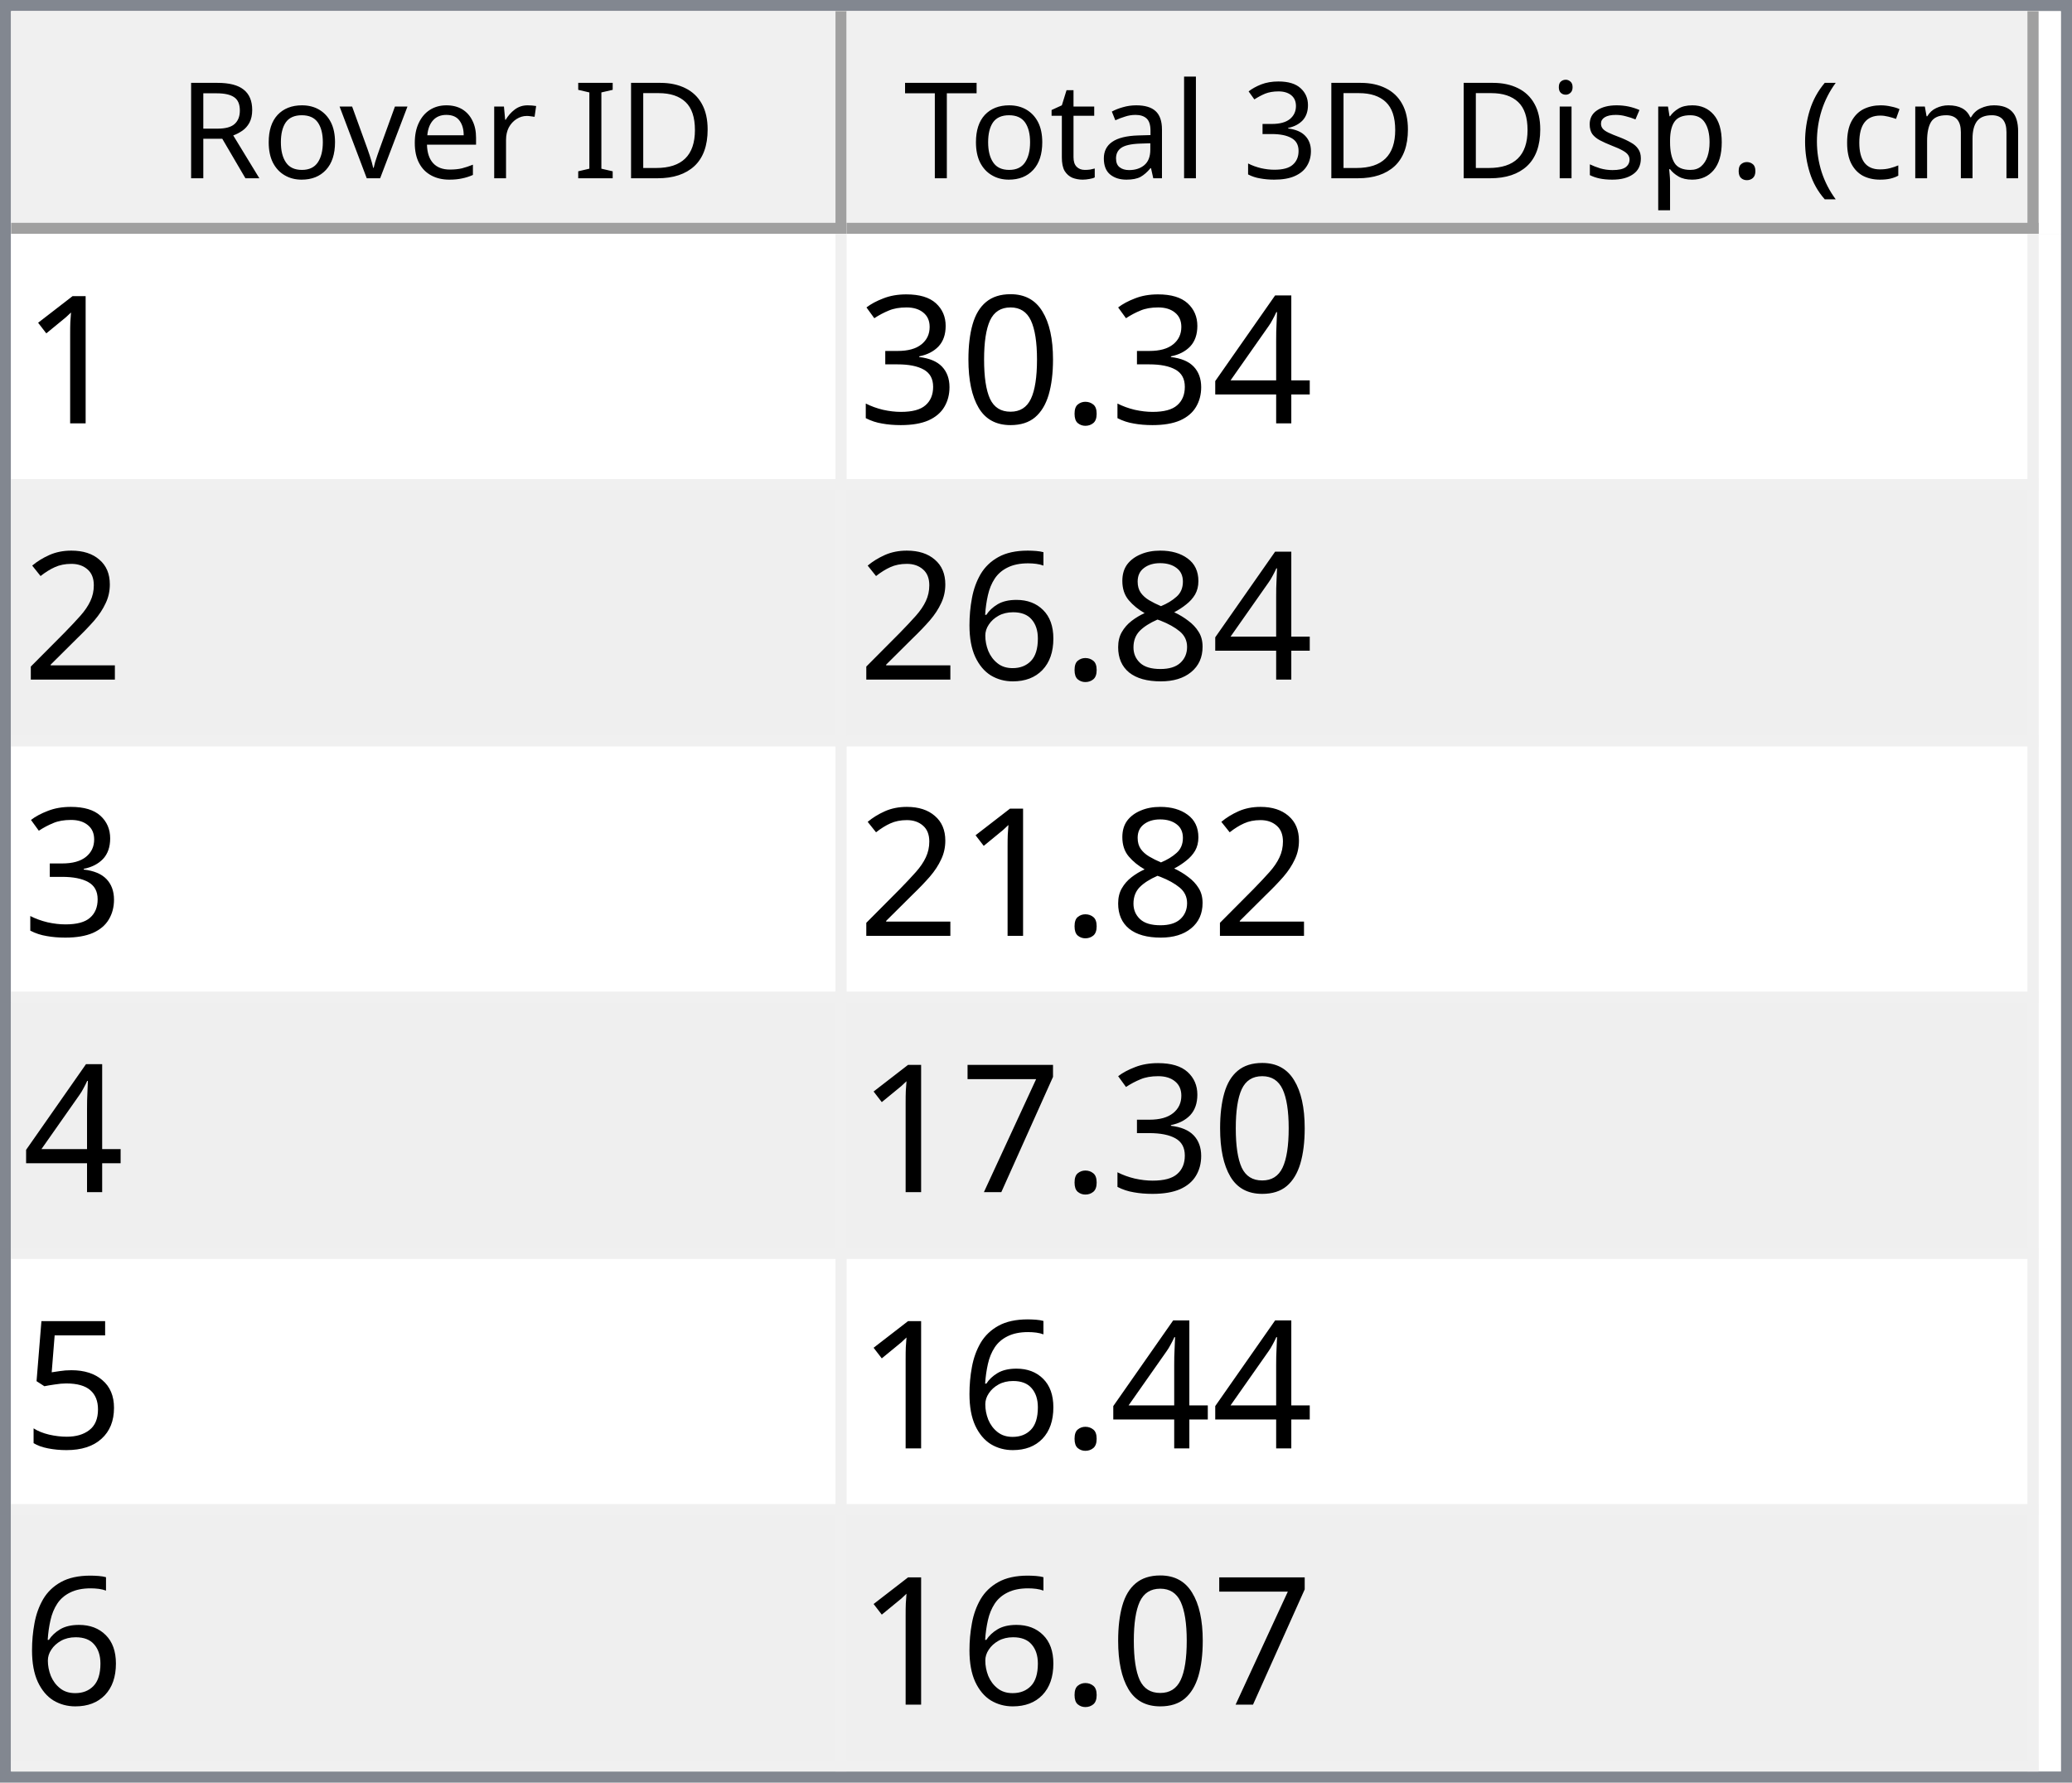
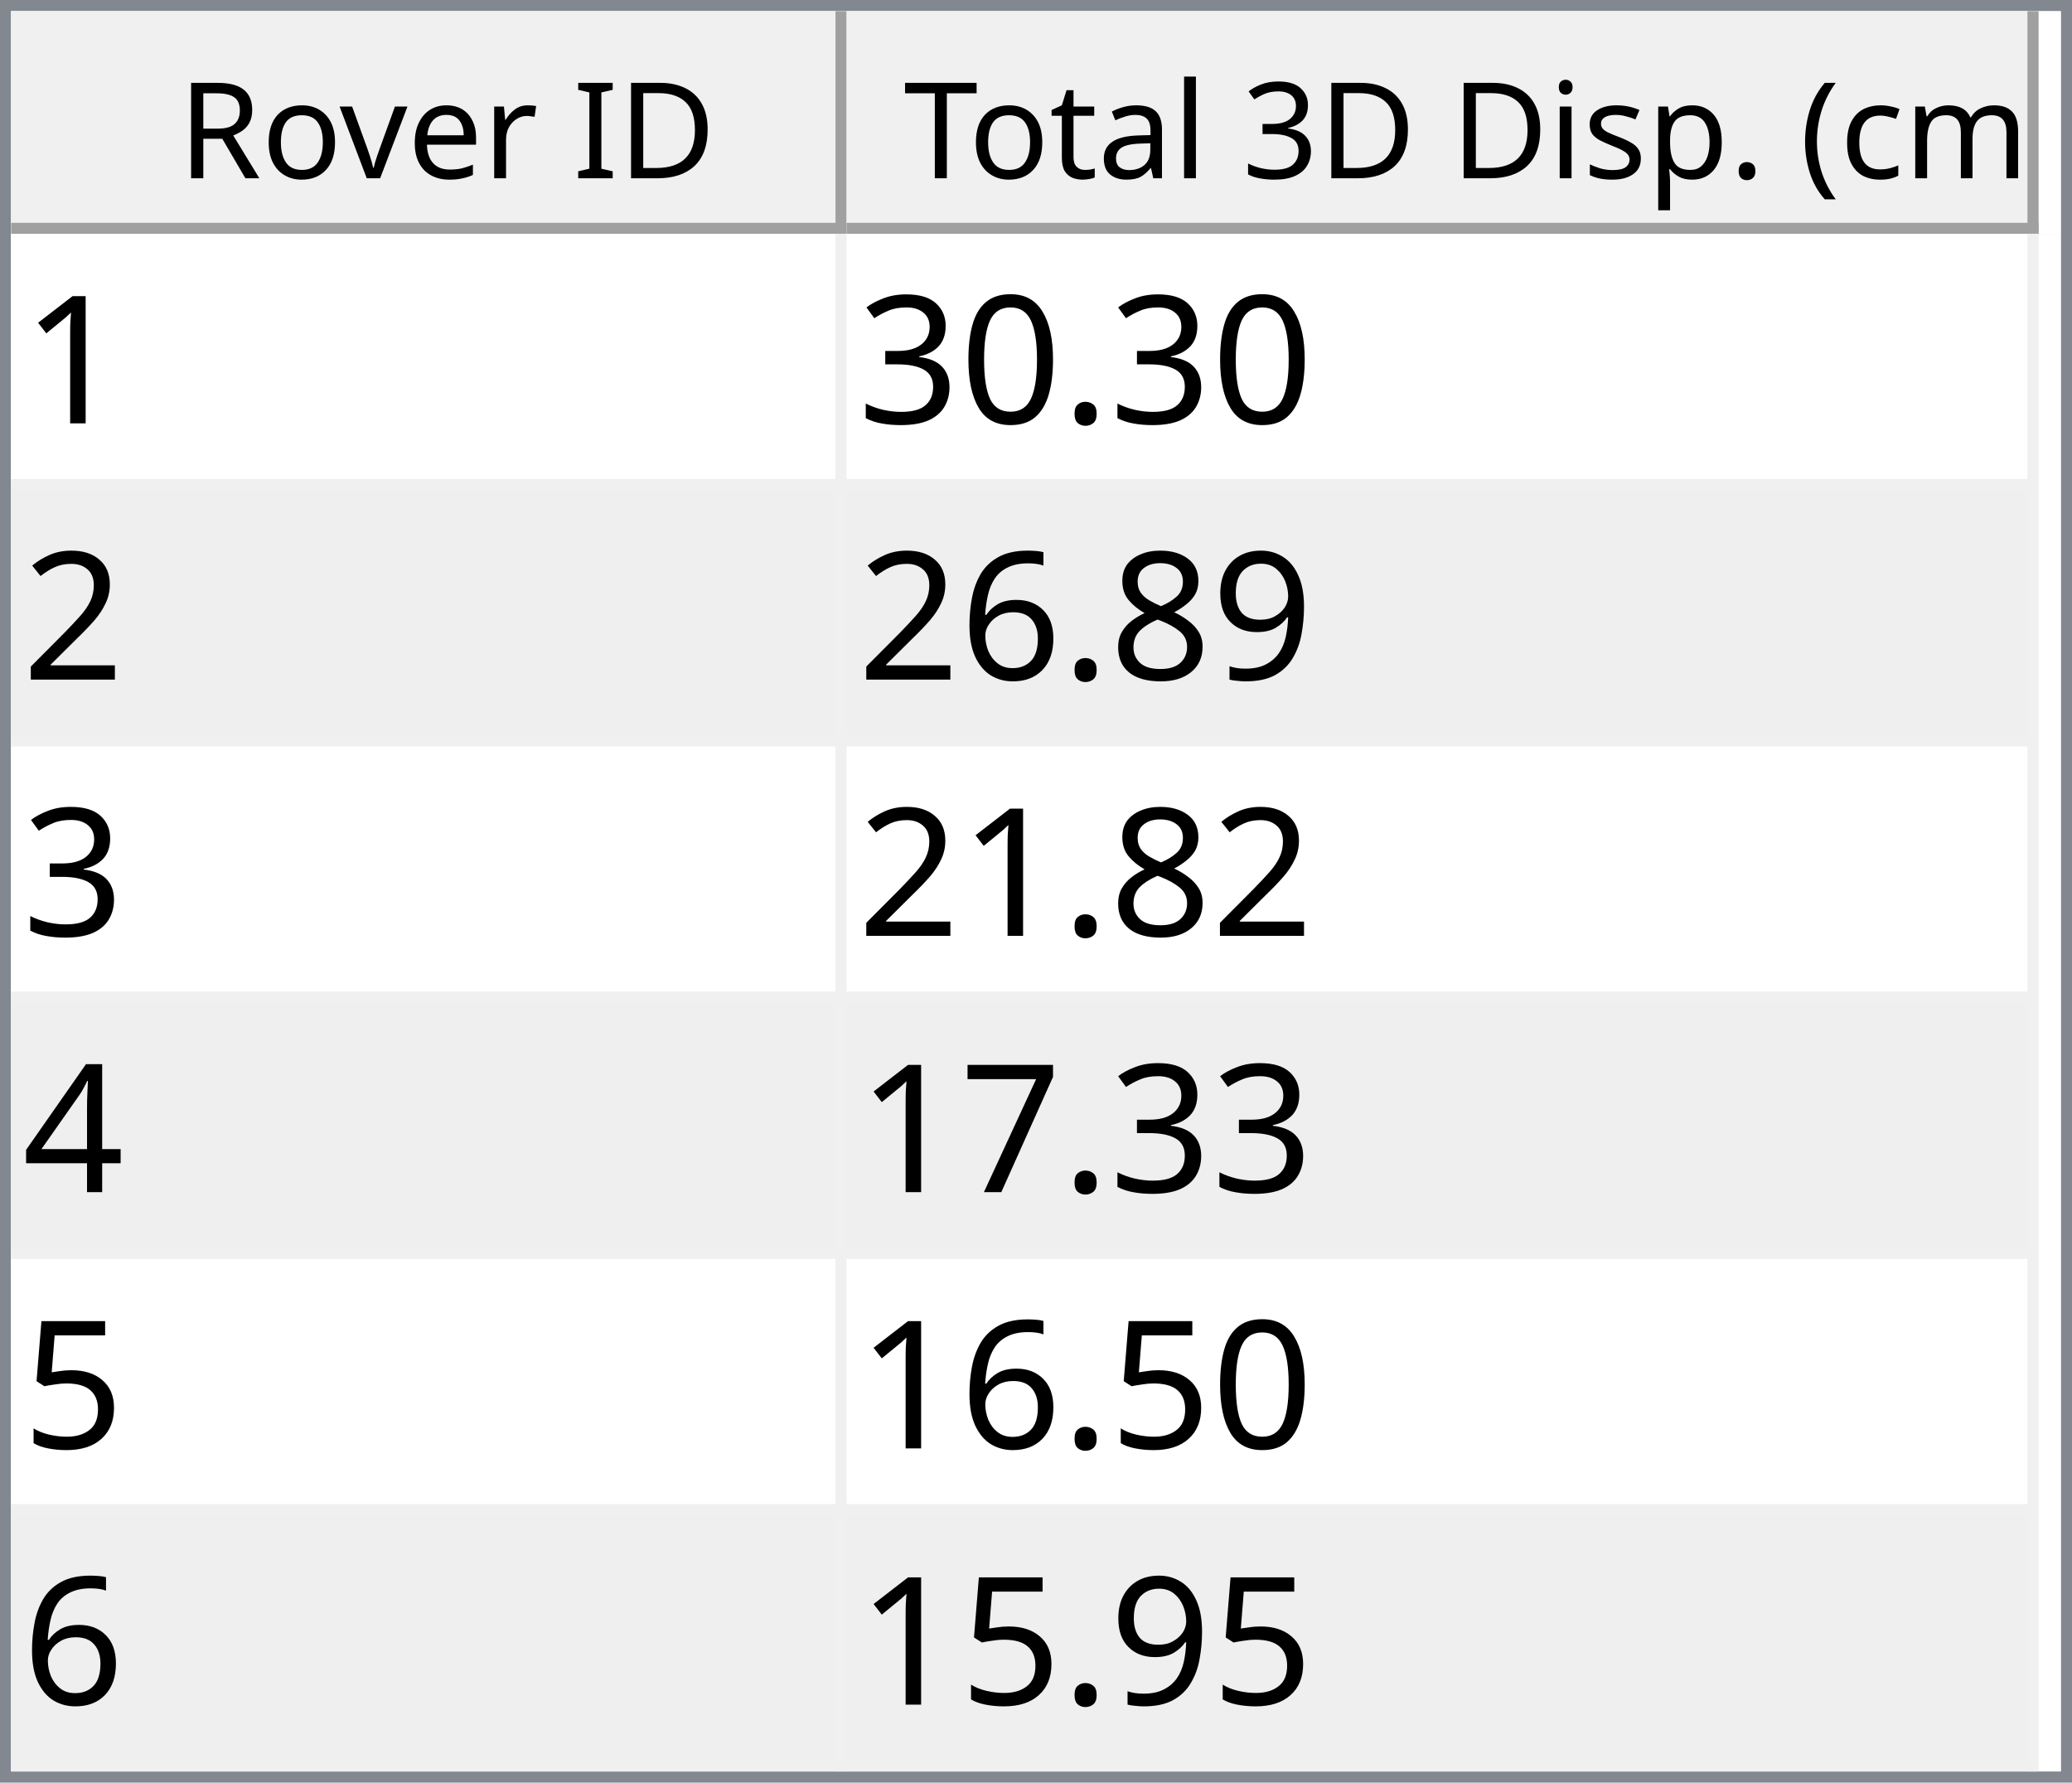
<svg xmlns="http://www.w3.org/2000/svg" style="fill-opacity:1; color-rendering:auto; color-interpolation:auto; text-rendering:auto; stroke:black; stroke-linecap:square; stroke-miterlimit:10; shape-rendering:auto; stroke-opacity:1; fill:black; stroke-dasharray:none; font-weight:normal; stroke-width:1; font-family:'Dialog'; font-style:normal; stroke-linejoin:miter; font-size:12px; stroke-dashoffset:0; image-rendering:auto;" width="186" height="160">
  <defs id="genericDefs" />
  <g>
    <defs id="defs1">
      <clipPath clipPathUnits="userSpaceOnUse" id="clipPath1">
        <path d="M0 0 L186 0 L186 160 L0 160 L0 0 Z" />
      </clipPath>
      <clipPath clipPathUnits="userSpaceOnUse" id="clipPath2">
        <path d="M0 0 L0 160 L186 160 L186 0 Z" />
      </clipPath>
      <clipPath clipPathUnits="userSpaceOnUse" id="clipPath3">
        <path d="M0 0 L0 20 L184 20 L184 0 Z" />
      </clipPath>
      <clipPath clipPathUnits="userSpaceOnUse" id="clipPath4">
        <path d="M0 0 L0 20 L75 20 L75 0 Z" />
      </clipPath>
      <clipPath clipPathUnits="userSpaceOnUse" id="clipPath5">
        <path d="M1 1 L1 19 L74 19 L74 1 Z" />
      </clipPath>
      <clipPath clipPathUnits="userSpaceOnUse" id="clipPath6">
        <path d="M0 0 L0 18 L73 18 L73 0 Z" />
      </clipPath>
      <clipPath clipPathUnits="userSpaceOnUse" id="clipPath7">
        <path d="M-0.5 -0.5 L-0.5 19.5 L74.5 19.5 L74.5 -0.5 Z" />
      </clipPath>
      <clipPath clipPathUnits="userSpaceOnUse" id="clipPath8">
        <path d="M0 0 L0 20 L107 20 L107 0 Z" />
      </clipPath>
      <clipPath clipPathUnits="userSpaceOnUse" id="clipPath9">
        <path d="M1 1 L1 19 L106 19 L106 1 Z" />
      </clipPath>
      <clipPath clipPathUnits="userSpaceOnUse" id="clipPath10">
        <path d="M0 0 L0 18 L105 18 L105 0 Z" />
      </clipPath>
      <clipPath clipPathUnits="userSpaceOnUse" id="clipPath11">
        <path d="M-0.5 -0.5 L-0.5 19.5 L106.5 19.5 L106.5 -0.5 Z" />
      </clipPath>
      <clipPath clipPathUnits="userSpaceOnUse" id="clipPath12">
        <path d="M0 0 L0 138 L184 138 L184 0 Z" />
      </clipPath>
      <clipPath clipPathUnits="userSpaceOnUse" id="clipPath13">
        <path d="M0 0 L0 138 L182 138 L182 0 Z" />
      </clipPath>
      <clipPath clipPathUnits="userSpaceOnUse" id="clipPath14">
        <path d="M-0.5 -0.5 L-0.5 137.5 L181.5 137.5 L181.5 -0.5 Z" />
      </clipPath>
      <clipPath clipPathUnits="userSpaceOnUse" id="clipPath15">
        <path d="M0 0 L0 22 L74 22 L74 0 Z" />
      </clipPath>
      <clipPath clipPathUnits="userSpaceOnUse" id="clipPath16">
        <path d="M0 0 L0 22 L106 22 L106 0 Z" />
      </clipPath>
      <font horiz-adv-x="64.551" id="font1">
        <font-face ascent="107.91" descent="25.098" units-per-em="100" style="font-style:normal; font-family:Segoe UI; font-weight:normal;" />
        <missing-glyph horiz-adv-x="64.551" d="M8.109 0 L8.109 68.266 L56.453 68.266 L56.453 0 L8.109 0 ZM15.328 7.234 L49.219 7.234 L49.219 61.031 L15.328 61.031 L15.328 7.234 Z" />
        <glyph unicode="D" horiz-adv-x="70.117" d="M9.188 0 L9.188 70.016 L28.516 70.016 Q65.531 70.016 65.531 35.891 Q65.531 19.672 55.25 9.836 Q44.969 0 27.734 0 L9.188 0 ZM17.391 62.594 L17.391 7.422 L27.828 7.422 Q41.609 7.422 49.273 14.797 Q56.938 22.172 56.938 35.688 Q56.938 62.594 28.328 62.594 L17.391 62.594 Z" />
        <glyph unicode="I" horiz-adv-x="26.611" d="M17.391 0 L9.188 0 L9.188 70.016 L17.391 70.016 L17.391 0 Z" />
        <glyph unicode=" " horiz-adv-x="27.393" d="" />
        <glyph unicode="r" horiz-adv-x="34.766" d="M34.188 41.891 Q32.078 43.5 28.125 43.5 Q23 43.5 19.555 38.672 Q16.109 33.844 16.109 25.484 L16.109 0 L8.109 0 L8.109 50 L16.109 50 L16.109 39.703 L16.312 39.703 Q18.016 44.969 21.531 47.922 Q25.047 50.875 29.391 50.875 Q32.516 50.875 34.188 50.203 L34.188 41.891 Z" />
        <glyph unicode="e" horiz-adv-x="52.295" d="M48.297 23 L12.984 23 Q13.188 14.656 17.484 10.109 Q21.781 5.562 29.297 5.562 Q37.75 5.562 44.828 11.141 L44.828 3.609 Q38.234 -1.172 27.391 -1.172 Q16.797 -1.172 10.742 5.641 Q4.688 12.453 4.688 24.812 Q4.688 36.469 11.305 43.82 Q17.922 51.172 27.734 51.172 Q37.547 51.172 42.922 44.828 Q48.297 38.484 48.297 27.203 L48.297 23 ZM40.094 29.781 Q40.047 36.719 36.75 40.578 Q33.453 44.438 27.594 44.438 Q21.922 44.438 17.969 40.383 Q14.016 36.328 13.094 29.781 L40.094 29.781 Z" />
        <glyph unicode="v" horiz-adv-x="47.9" d="M47.406 50 L27.484 0 L19.625 0 L0.688 50 L9.469 50 L22.172 13.672 Q23.578 9.672 23.922 6.688 L24.125 6.688 Q24.609 10.453 25.688 13.484 L38.969 50 L47.406 50 Z" />
        <glyph unicode="o" horiz-adv-x="58.594" d="M29 -1.172 Q17.922 -1.172 11.305 5.836 Q4.688 12.844 4.688 24.422 Q4.688 37.016 11.57 44.094 Q18.453 51.172 30.172 51.172 Q41.359 51.172 47.633 44.289 Q53.906 37.406 53.906 25.203 Q53.906 13.234 47.141 6.031 Q40.375 -1.172 29 -1.172 ZM29.594 44.438 Q21.875 44.438 17.383 39.188 Q12.891 33.938 12.891 24.703 Q12.891 15.828 17.43 10.695 Q21.969 5.562 29.594 5.562 Q37.359 5.562 41.531 10.594 Q45.703 15.625 45.703 24.906 Q45.703 34.281 41.531 39.359 Q37.359 44.438 29.594 44.438 Z" />
        <glyph unicode="R" horiz-adv-x="59.814" d="M59.375 0 L49.609 0 L37.891 19.625 Q36.281 22.359 34.766 24.289 Q33.25 26.219 31.664 27.438 Q30.078 28.656 28.25 29.219 Q26.422 29.781 24.125 29.781 L17.391 29.781 L17.391 0 L9.188 0 L9.188 70.016 L30.078 70.016 Q34.672 70.016 38.555 68.867 Q42.438 67.719 45.289 65.375 Q48.141 63.031 49.758 59.547 Q51.375 56.062 51.375 51.375 Q51.375 47.703 50.273 44.656 Q49.172 41.609 47.148 39.211 Q45.125 36.812 42.266 35.133 Q39.406 33.453 35.844 32.516 L35.844 32.328 Q37.594 31.547 38.891 30.547 Q40.188 29.547 41.359 28.18 Q42.531 26.812 43.68 25.078 Q44.828 23.344 46.234 21.047 L59.375 0 ZM17.391 62.594 L17.391 37.203 L28.516 37.203 Q31.594 37.203 34.203 38.133 Q36.812 39.062 38.719 40.797 Q40.625 42.531 41.703 45.047 Q42.781 47.562 42.781 50.688 Q42.781 56.297 39.141 59.445 Q35.5 62.594 28.609 62.594 L17.391 62.594 Z" />
        <glyph unicode=")" horiz-adv-x="30.176" d="M8.297 -15.922 L1.172 -15.922 Q16.406 2.344 16.406 26.812 Q16.406 51.469 1.078 70.016 L8.297 70.016 Q23.531 52.156 23.531 26.703 Q23.531 1.375 8.297 -15.922 Z" />
        <glyph unicode="m" horiz-adv-x="86.133" d="M79.109 0 L71.094 0 L71.094 28.719 Q71.094 37.016 68.531 40.727 Q65.969 44.438 59.906 44.438 Q54.781 44.438 51.195 39.75 Q47.609 35.062 47.609 28.516 L47.609 0 L39.594 0 L39.594 29.688 Q39.594 44.438 28.219 44.438 Q22.953 44.438 19.531 40.016 Q16.109 35.594 16.109 28.516 L16.109 0 L8.109 0 L8.109 50 L16.109 50 L16.109 42.094 L16.312 42.094 Q21.625 51.172 31.844 51.172 Q36.969 51.172 40.773 48.312 Q44.578 45.453 46 40.828 Q51.562 51.172 62.594 51.172 Q79.109 51.172 79.109 30.812 L79.109 0 Z" />
        <glyph unicode="c" horiz-adv-x="46.191" d="M42.188 2.297 Q36.422 -1.172 28.516 -1.172 Q17.828 -1.172 11.258 5.789 Q4.688 12.75 4.688 23.828 Q4.688 36.188 11.766 43.68 Q18.844 51.172 30.672 51.172 Q37.25 51.172 42.281 48.734 L42.281 40.531 Q36.719 44.438 30.375 44.438 Q22.703 44.438 17.797 38.945 Q12.891 33.453 12.891 24.516 Q12.891 15.719 17.508 10.641 Q22.125 5.562 29.891 5.562 Q36.422 5.562 42.188 9.906 L42.188 2.297 Z" />
        <glyph unicode="(" horiz-adv-x="30.176" d="M29.109 -15.922 L21.969 -15.922 Q6.844 1.375 6.844 26.703 Q6.844 52.156 21.969 70.016 L29.203 70.016 Q13.875 51.469 13.875 26.812 Q13.875 2.344 29.109 -15.922 Z" />
        <glyph unicode="." horiz-adv-x="21.68" d="M10.891 -1.078 Q8.641 -1.078 7.055 0.539 Q5.469 2.156 5.469 4.391 Q5.469 6.641 7.055 8.273 Q8.641 9.906 10.891 9.906 Q13.188 9.906 14.797 8.273 Q16.406 6.641 16.406 4.391 Q16.406 2.156 14.797 0.539 Q13.188 -1.078 10.891 -1.078 Z" />
        <glyph unicode="p" horiz-adv-x="58.789" d="M16.312 7.234 L16.109 7.234 L16.109 -23 L8.109 -23 L8.109 50 L16.109 50 L16.109 41.219 L16.312 41.219 Q22.219 51.172 33.594 51.172 Q43.266 51.172 48.688 44.461 Q54.109 37.75 54.109 26.469 Q54.109 13.922 48 6.375 Q41.891 -1.172 31.297 -1.172 Q21.578 -1.172 16.312 7.234 ZM16.109 27.391 L16.109 20.406 Q16.109 14.203 20.141 9.883 Q24.172 5.562 30.375 5.562 Q37.641 5.562 41.773 11.133 Q45.906 16.703 45.906 26.609 Q45.906 34.969 42.047 39.703 Q38.188 44.438 31.594 44.438 Q24.609 44.438 20.359 39.578 Q16.109 34.719 16.109 27.391 Z" />
        <glyph unicode="s" horiz-adv-x="42.432" d="M5.078 1.812 L5.078 10.406 Q11.625 5.562 19.484 5.562 Q30.031 5.562 30.031 12.594 Q30.031 14.594 29.125 15.992 Q28.219 17.391 26.68 18.461 Q25.141 19.531 23.07 20.383 Q21 21.234 18.609 22.172 Q15.281 23.484 12.766 24.828 Q10.25 26.172 8.57 27.859 Q6.891 29.547 6.031 31.695 Q5.172 33.844 5.172 36.719 Q5.172 40.234 6.789 42.945 Q8.406 45.656 11.086 47.484 Q13.766 49.312 17.211 50.242 Q20.656 51.172 24.312 51.172 Q30.812 51.172 35.938 48.922 L35.938 40.828 Q30.422 44.438 23.25 44.438 Q21 44.438 19.195 43.922 Q17.391 43.406 16.094 42.477 Q14.797 41.547 14.086 40.258 Q13.375 38.969 13.375 37.406 Q13.375 35.453 14.086 34.133 Q14.797 32.812 16.164 31.789 Q17.531 30.766 19.484 29.938 Q21.438 29.109 23.922 28.125 Q27.25 26.859 29.883 25.516 Q32.516 24.172 34.375 22.484 Q36.234 20.797 37.234 18.602 Q38.234 16.406 38.234 13.375 Q38.234 9.672 36.602 6.938 Q34.969 4.203 32.234 2.398 Q29.5 0.594 25.93 -0.289 Q22.359 -1.172 18.453 -1.172 Q10.75 -1.172 5.078 1.812 Z" />
        <glyph unicode="i" horiz-adv-x="24.219" d="M12.203 62.703 Q10.062 62.703 8.547 64.164 Q7.031 65.625 7.031 67.875 Q7.031 70.125 8.547 71.609 Q10.062 73.094 12.203 73.094 Q14.406 73.094 15.945 71.609 Q17.484 70.125 17.484 67.875 Q17.484 65.719 15.945 64.211 Q14.406 62.703 12.203 62.703 ZM16.109 0 L8.109 0 L8.109 50 L16.109 50 L16.109 0 Z" />
        <glyph unicode="3" horiz-adv-x="53.906" d="M46.531 19.828 Q46.531 15.094 44.75 11.211 Q42.969 7.328 39.719 4.57 Q36.469 1.812 31.93 0.297 Q27.391 -1.219 21.922 -1.219 Q11.922 -1.219 6 2.594 L6 11.188 Q13.094 5.609 22.219 5.609 Q25.875 5.609 28.828 6.539 Q31.781 7.469 33.906 9.227 Q36.031 10.984 37.18 13.477 Q38.328 15.969 38.328 19.094 Q38.328 32.812 18.797 32.812 L12.984 32.812 L12.984 39.594 L18.5 39.594 Q35.797 39.594 35.797 52.484 Q35.797 64.406 22.609 64.406 Q15.188 64.406 8.688 59.422 L8.688 67.188 Q15.375 71.188 24.609 71.188 Q29 71.188 32.57 69.969 Q36.141 68.75 38.68 66.555 Q41.219 64.359 42.609 61.281 Q44 58.203 44 54.5 Q44 40.672 30.031 36.719 L30.031 36.531 Q33.594 36.141 36.625 34.797 Q39.656 33.453 41.852 31.305 Q44.047 29.156 45.289 26.25 Q46.531 23.344 46.531 19.828 Z" />
        <glyph unicode="l" horiz-adv-x="24.219" d="M16.109 0 L8.109 0 L8.109 74.031 L16.109 74.031 L16.109 0 Z" />
        <glyph unicode="a" horiz-adv-x="50.879" d="M43.891 0 L35.891 0 L35.891 7.812 L35.688 7.812 Q30.469 -1.172 20.312 -1.172 Q12.844 -1.172 8.617 2.781 Q4.391 6.734 4.391 13.281 Q4.391 27.297 20.906 29.594 L35.891 31.688 Q35.891 44.438 25.594 44.438 Q16.547 44.438 9.281 38.281 L9.281 46.484 Q16.656 51.172 26.266 51.172 Q43.891 51.172 43.891 32.516 L43.891 0 ZM35.891 25.297 L23.828 23.641 Q18.266 22.859 15.43 20.875 Q12.594 18.891 12.594 13.875 Q12.594 10.203 15.211 7.883 Q17.828 5.562 22.172 5.562 Q28.125 5.562 32.008 9.742 Q35.891 13.922 35.891 20.312 L35.891 25.297 Z" />
        <glyph unicode="t" horiz-adv-x="33.887" d="M31.297 0.484 Q28.469 -1.078 23.828 -1.078 Q10.688 -1.078 10.688 13.578 L10.688 43.172 L2.094 43.172 L2.094 50 L10.688 50 L10.688 62.203 L18.703 64.797 L18.703 50 L31.297 50 L31.297 43.172 L18.703 43.172 L18.703 14.984 Q18.703 9.969 20.414 7.82 Q22.125 5.672 26.078 5.672 Q29.109 5.672 31.297 7.328 L31.297 0.484 Z" />
        <glyph unicode="T" horiz-adv-x="52.393" d="M50.594 62.594 L30.375 62.594 L30.375 0 L22.172 0 L22.172 62.594 L2 62.594 L2 70.016 L50.594 70.016 L50.594 62.594 Z" />
      </font>
      <font horiz-adv-x="75.0" id="font2">
        <font-face ascent="100.537" descent="21.973" units-per-em="100" style="font-style:normal; font-family:sans-serif; font-weight:normal;" />
        <missing-glyph horiz-adv-x="75.0" d="M12.5 0 L12.5 62.5 L62.5 62.5 L62.5 0 L12.5 0 ZM14.062 1.562 L60.938 1.562 L60.938 60.938 L14.062 60.938 L14.062 1.562 Z" />
        <glyph unicode="1" horiz-adv-x="55.615" d="M37.25 0 L28.469 0 L28.469 56 Q25.297 52.984 20.141 49.953 Q14.984 46.922 10.891 45.406 L10.891 53.906 Q18.266 57.375 23.781 62.305 Q29.297 67.234 31.594 71.875 L37.25 71.875 L37.25 0 Z" />
-         <glyph unicode="4" horiz-adv-x="55.615" d="M32.328 0 L32.328 17.141 L1.266 17.141 L1.266 25.203 L33.938 71.578 L41.109 71.578 L41.109 25.203 L50.781 25.203 L50.781 17.141 L41.109 17.141 L41.109 0 L32.328 0 ZM32.328 25.203 L32.328 57.469 L9.906 25.203 L32.328 25.203 Z" />
        <glyph unicode="." horiz-adv-x="27.783" d="M9.078 0 L9.078 10.016 L19.094 10.016 L19.094 0 L9.078 0 Z" />
        <glyph unicode="0" horiz-adv-x="55.615" d="M4.156 35.297 Q4.156 48 6.766 55.742 Q9.375 63.484 14.523 67.68 Q19.672 71.875 27.484 71.875 Q33.25 71.875 37.594 69.555 Q41.938 67.234 44.773 62.867 Q47.609 58.5 49.219 52.227 Q50.828 45.953 50.828 35.297 Q50.828 22.703 48.242 14.969 Q45.656 7.234 40.508 3.008 Q35.359 -1.219 27.484 -1.219 Q17.141 -1.219 11.234 6.203 Q4.156 15.141 4.156 35.297 ZM13.188 35.297 Q13.188 17.672 17.312 11.836 Q21.438 6 27.484 6 Q33.547 6 37.672 11.859 Q41.797 17.719 41.797 35.297 Q41.797 52.984 37.672 58.789 Q33.547 64.594 27.391 64.594 Q21.344 64.594 17.719 59.469 Q13.188 52.938 13.188 35.297 Z" />
        <glyph unicode="3" horiz-adv-x="55.615" d="M4.203 18.891 L12.984 20.062 Q14.5 12.594 18.141 9.297 Q21.781 6 27 6 Q33.203 6 37.477 10.297 Q41.75 14.594 41.75 20.953 Q41.75 27 37.797 30.93 Q33.844 34.859 27.734 34.859 Q25.25 34.859 21.531 33.891 L22.516 41.609 Q23.391 41.5 23.922 41.5 Q29.547 41.5 34.039 44.43 Q38.531 47.359 38.531 53.469 Q38.531 58.297 35.258 61.477 Q31.984 64.656 26.812 64.656 Q21.688 64.656 18.266 61.43 Q14.844 58.203 13.875 51.766 L5.078 53.328 Q6.688 62.156 12.398 67.016 Q18.109 71.875 26.609 71.875 Q32.469 71.875 37.398 69.359 Q42.328 66.844 44.945 62.5 Q47.562 58.156 47.562 53.266 Q47.562 48.641 45.07 44.828 Q42.578 41.016 37.703 38.766 Q44.047 37.312 47.562 32.695 Q51.078 28.078 51.078 21.141 Q51.078 11.766 44.242 5.25 Q37.406 -1.266 26.953 -1.266 Q17.531 -1.266 11.305 4.352 Q5.078 9.969 4.203 18.891 Z" />
        <glyph unicode="2" horiz-adv-x="55.615" d="M50.344 8.453 L50.344 0 L3.031 0 Q2.938 3.172 4.047 6.109 Q5.859 10.938 9.836 15.625 Q13.812 20.312 21.344 26.469 Q33.016 36.031 37.117 41.625 Q41.219 47.219 41.219 52.203 Q41.219 57.422 37.477 61.008 Q33.734 64.594 27.734 64.594 Q21.391 64.594 17.578 60.789 Q13.766 56.984 13.719 50.25 L4.688 51.172 Q5.609 61.281 11.664 66.578 Q17.719 71.875 27.938 71.875 Q38.234 71.875 44.242 66.164 Q50.25 60.453 50.25 52 Q50.25 47.703 48.492 43.555 Q46.734 39.406 42.656 34.812 Q38.578 30.219 29.109 22.219 Q21.188 15.578 18.945 13.211 Q16.703 10.844 15.234 8.453 L50.344 8.453 Z" />
+         <glyph unicode="9" horiz-adv-x="55.615" d="M5.469 16.547 L13.922 17.328 Q14.984 11.375 18.016 8.688 Q21.047 6 25.781 6 Q29.828 6 32.883 7.859 Q35.938 9.719 37.891 12.82 Q39.844 15.922 41.164 21.195 Q42.484 26.469 42.484 31.938 Q42.484 32.516 42.438 33.688 Q39.797 29.5 35.234 26.883 Q30.672 24.266 25.344 24.266 Q16.453 24.266 10.305 30.711 Q4.156 37.156 4.156 47.703 Q4.156 58.594 10.578 65.234 Q17 71.875 26.656 71.875 Q33.641 71.875 39.43 68.117 Q45.219 64.359 48.219 57.398 Q51.219 50.438 51.219 37.25 Q51.219 23.531 48.242 15.406 Q45.266 7.281 39.383 3.031 Q33.5 -1.219 25.594 -1.219 Q17.188 -1.219 11.867 3.445 Q6.547 8.109 5.469 16.547 ZM41.453 48.141 Q41.453 55.719 37.43 60.156 Q33.406 64.594 27.734 64.594 Q21.875 64.594 17.531 59.812 Q13.188 55.031 13.188 47.406 Q13.188 40.578 17.312 36.305 Q21.438 32.031 27.484 32.031 Q33.594 32.031 37.523 36.305 Q41.453 40.578 41.453 48.141 Z" />
        <glyph unicode="8" horiz-adv-x="55.615" d="M17.672 38.812 Q12.203 40.828 9.57 44.539 Q6.938 48.25 6.938 53.422 Q6.938 61.234 12.555 66.555 Q18.172 71.875 27.484 71.875 Q36.859 71.875 42.578 66.43 Q48.297 60.984 48.297 53.172 Q48.297 48.188 45.68 44.508 Q43.062 40.828 37.75 38.812 Q44.344 36.672 47.781 31.883 Q51.219 27.094 51.219 20.453 Q51.219 11.281 44.727 5.031 Q38.234 -1.219 27.641 -1.219 Q17.047 -1.219 10.547 5.055 Q4.047 11.328 4.047 20.703 Q4.047 27.688 7.594 32.398 Q11.141 37.109 17.672 38.812 ZM15.922 53.719 Q15.922 48.641 19.195 45.414 Q22.469 42.188 27.688 42.188 Q32.766 42.188 36.016 45.383 Q39.266 48.578 39.266 53.219 Q39.266 58.062 35.914 61.359 Q32.562 64.656 27.594 64.656 Q22.562 64.656 19.242 61.43 Q15.922 58.203 15.922 53.719 ZM13.094 20.656 Q13.094 16.891 14.875 13.375 Q16.656 9.859 20.172 7.93 Q23.688 6 27.734 6 Q34.031 6 38.133 10.055 Q42.234 14.109 42.234 20.359 Q42.234 26.703 38.016 30.859 Q33.797 35.016 27.438 35.016 Q21.234 35.016 17.164 30.914 Q13.094 26.812 13.094 20.656 Z" />
        <glyph unicode="6" horiz-adv-x="55.615" d="M49.75 54.047 L41.016 53.375 Q39.844 58.547 37.703 60.891 Q34.125 64.656 28.906 64.656 Q24.703 64.656 21.531 62.312 Q17.391 59.281 14.992 53.469 Q12.594 47.656 12.5 36.922 Q15.672 41.75 20.266 44.094 Q24.859 46.438 29.891 46.438 Q38.672 46.438 44.852 39.969 Q51.031 33.5 51.031 23.25 Q51.031 16.5 48.125 10.719 Q45.219 4.938 40.141 1.859 Q35.062 -1.219 28.609 -1.219 Q17.625 -1.219 10.695 6.859 Q3.766 14.938 3.766 33.5 Q3.766 54.25 11.422 63.672 Q18.109 71.875 29.438 71.875 Q37.891 71.875 43.289 67.141 Q48.688 62.406 49.75 54.047 ZM13.875 23.188 Q13.875 18.656 15.797 14.508 Q17.719 10.359 21.188 8.18 Q24.656 6 28.469 6 Q34.031 6 38.039 10.492 Q42.047 14.984 42.047 22.703 Q42.047 30.125 38.086 34.398 Q34.125 38.672 28.125 38.672 Q22.172 38.672 18.023 34.398 Q13.875 30.125 13.875 23.188 Z" />
+         <glyph unicode="4" horiz-adv-x="55.615" d="M32.328 0 L32.328 17.141 L1.266 17.141 L1.266 25.203 L33.938 71.578 L41.109 71.578 L41.109 25.203 L50.781 25.203 L50.781 17.141 L41.109 17.141 L41.109 0 L32.328 0 ZM32.328 25.203 L32.328 57.469 L9.906 25.203 L32.328 25.203 Z" />
        <glyph unicode="7" horiz-adv-x="55.615" d="M4.734 62.203 L4.734 70.656 L51.078 70.656 L51.078 63.812 Q44.234 56.547 37.523 44.484 Q30.812 32.422 27.156 19.672 Q24.516 10.688 23.781 0 L14.75 0 Q14.891 8.453 18.062 20.414 Q21.234 32.375 27.172 43.484 Q33.109 54.594 39.797 62.203 L4.734 62.203 Z" />
        <glyph unicode="5" horiz-adv-x="55.615" d="M4.156 18.75 L13.375 19.531 Q14.406 12.797 18.141 9.398 Q21.875 6 27.156 6 Q33.5 6 37.891 10.789 Q42.281 15.578 42.281 23.484 Q42.281 31 38.062 35.352 Q33.844 39.703 27 39.703 Q22.75 39.703 19.336 37.773 Q15.922 35.844 13.969 32.766 L5.719 33.844 L12.641 70.609 L48.25 70.609 L48.25 62.203 L19.672 62.203 L15.828 42.969 Q22.266 47.469 29.344 47.469 Q38.719 47.469 45.164 40.969 Q51.609 34.469 51.609 24.266 Q51.609 14.547 45.953 7.469 Q39.062 -1.219 27.156 -1.219 Q17.391 -1.219 11.211 4.25 Q5.031 9.719 4.156 18.75 Z" />
      </font>
    </defs>
    <g style="fill:white; stroke:white;">
      <rect x="0" y="0" width="186" style="clip-path:url(#clipPath1); stroke:none;" height="160" />
    </g>
    <g style="fill:white; text-rendering:optimizeSpeed; color-rendering:optimizeSpeed; image-rendering:optimizeSpeed; shape-rendering:crispEdges; stroke:white; color-interpolation:sRGB;">
      <rect x="0" width="186" height="160" y="0" style="stroke:none;" />
      <path style="stroke:none;" d="M0 160 L186 160 L186 0 L0 0 Z" />
    </g>
    <g style="fill:rgb(240,240,240); font-family:'Segoe UI'; stroke:rgb(240,240,240);">
      <rect x="0" y="0" width="186" style="clip-path:url(#clipPath2); stroke:none;" height="160" />
    </g>
    <g style="fill:rgb(130,135,144); font-family:'Segoe UI'; stroke:rgb(130,135,144);">
      <path d="M0 0 L186 0 L186 160 L0 160 L0 0 ZM1 1 L185 1 L185 159 L1 159 L1 1 Z" style="fill-rule:evenodd; clip-path:url(#clipPath2); stroke:none;" />
    </g>
    <g style="fill:white; font-family:'Segoe UI'; stroke:white;" transform="translate(1,1)">
      <rect x="0" y="0" width="184" style="clip-path:url(#clipPath3); stroke:none;" height="20" />
    </g>
    <g style="fill:rgb(240,240,240); font-family:'Segoe UI'; stroke:rgb(240,240,240);" transform="translate(1,1)">
      <rect x="0" y="0" width="75" style="clip-path:url(#clipPath4); stroke:none;" height="20" />
    </g>
    <g style="font-family:'Segoe UI';" transform="translate(2,2)">
      <text x="14" xml:space="preserve" y="14" style="clip-path:url(#clipPath6); stroke:none;">Rover ID</text>
    </g>
    <g style="fill:rgb(160,160,160); font-family:'Segoe UI'; stroke:rgb(160,160,160); stroke-linejoin:bevel;" transform="translate(1.5,1.5)">
      <line x1="74" x2="74" y1="0" style="fill:none; clip-path:url(#clipPath7);" y2="19" />
    </g>
    <g style="fill:rgb(160,160,160); font-family:'Segoe UI'; stroke:rgb(160,160,160); stroke-linejoin:bevel;" transform="matrix(1,0,0,1,1,1) translate(0.5,0.5)">
      <line x1="0" x2="74" y1="19" style="fill:none; clip-path:url(#clipPath7);" y2="19" />
    </g>
    <g style="fill:rgb(240,240,240); font-family:'Segoe UI'; stroke:rgb(240,240,240);" transform="translate(76,1)">
      <rect x="0" y="0" width="107" style="clip-path:url(#clipPath8); stroke:none;" height="20" />
    </g>
    <g style="font-family:'Segoe UI';" transform="translate(77,2)">
      <text x="1" xml:space="preserve" y="14" style="clip-path:url(#clipPath10); stroke:none;"> Total 3D Disp. (cm)</text>
    </g>
    <g style="fill:rgb(160,160,160); font-family:'Segoe UI'; stroke:rgb(160,160,160); stroke-linejoin:bevel;" transform="translate(76.5,1.5)">
      <line x1="106" x2="106" y1="0" style="fill:none; clip-path:url(#clipPath11);" y2="19" />
    </g>
    <g style="fill:rgb(160,160,160); font-family:'Segoe UI'; stroke:rgb(160,160,160); stroke-linejoin:bevel;" transform="matrix(1,0,0,1,76,1) translate(0.5,0.5)">
      <line x1="0" x2="106" y1="19" style="fill:none; clip-path:url(#clipPath11);" y2="19" />
    </g>
    <g style="fill:white; font-family:'Segoe UI'; stroke:white;" transform="translate(1,21)">
      <rect x="0" y="0" width="184" style="clip-path:url(#clipPath12); stroke:none;" height="138" />
    </g>
    <g style="fill:rgb(240,240,240); font-size:16px; font-family:sans-serif; stroke:rgb(240,240,240);" transform="translate(1,21)">
      <rect x="0" y="0" width="182" style="clip-path:url(#clipPath13); stroke:none;" height="138" />
      <line transform="translate(0.5,0.5)" x1="0" x2="181" y1="22" style="clip-path:url(#clipPath14); fill:none; stroke-linejoin:bevel;" y2="22" />
    </g>
    <g transform="matrix(1,0,0,1,1,21) translate(0.5,0.5)" style="fill:rgb(240,240,240); font-size:16px; font-family:sans-serif; stroke:rgb(240,240,240); stroke-linejoin:bevel;">
      <line x1="0" x2="181" y1="45" style="fill:none; clip-path:url(#clipPath14);" y2="45" />
    </g>
    <g transform="matrix(1,0,0,1,1,21) translate(0.5,0.5)" style="fill:rgb(240,240,240); font-size:16px; font-family:sans-serif; stroke:rgb(240,240,240); stroke-linejoin:bevel;">
      <line x1="0" x2="181" y1="68" style="fill:none; clip-path:url(#clipPath14);" y2="68" />
    </g>
    <g transform="matrix(1,0,0,1,1,21) translate(0.5,0.5)" style="fill:rgb(240,240,240); font-size:16px; font-family:sans-serif; stroke:rgb(240,240,240); stroke-linejoin:bevel;">
      <line x1="0" x2="181" y1="91" style="fill:none; clip-path:url(#clipPath14);" y2="91" />
    </g>
    <g transform="matrix(1,0,0,1,1,21) translate(0.5,0.5)" style="fill:rgb(240,240,240); font-size:16px; font-family:sans-serif; stroke:rgb(240,240,240); stroke-linejoin:bevel;">
      <line x1="0" x2="181" y1="114" style="fill:none; clip-path:url(#clipPath14);" y2="114" />
    </g>
    <g transform="matrix(1,0,0,1,1,21) translate(0.5,0.5)" style="fill:rgb(240,240,240); font-size:16px; font-family:sans-serif; stroke:rgb(240,240,240); stroke-linejoin:bevel;">
      <line x1="0" x2="181" y1="137" style="fill:none; clip-path:url(#clipPath14);" y2="137" />
    </g>
    <g transform="matrix(1,0,0,1,1,21) translate(0.5,0.5)" style="fill:rgb(240,240,240); font-size:16px; font-family:sans-serif; stroke:rgb(240,240,240); stroke-linejoin:bevel;">
      <line x1="74" x2="74" y1="0" style="fill:none; clip-path:url(#clipPath14);" y2="137" />
    </g>
    <g transform="matrix(1,0,0,1,1,21) translate(0.5,0.5)" style="fill:rgb(240,240,240); font-size:16px; font-family:sans-serif; stroke:rgb(240,240,240); stroke-linejoin:bevel;">
      <line x1="181" x2="181" y1="0" style="fill:none; clip-path:url(#clipPath14);" y2="137" />
    </g>
    <g style="fill:white; font-size:16px; font-family:sans-serif; stroke:white;" transform="matrix(1,0,0,1,1,21)">
      <rect x="0" y="0" width="74" style="clip-path:url(#clipPath15); stroke:none;" height="22" />
      <text x="1" y="17" style="fill:black; clip-path:url(#clipPath15); stroke:none;" xml:space="preserve">1</text>
    </g>
    <g style="fill:white; font-size:16px; font-family:sans-serif; stroke:white;" transform="matrix(1,0,0,1,1,21) translate(75,0)">
      <rect x="0" y="0" width="106" style="clip-path:url(#clipPath16); stroke:none;" height="22" />
-       <text x="1" y="17" style="fill:black; clip-path:url(#clipPath16); stroke:none;" xml:space="preserve">30.34</text>
+       <text x="1" y="17" style="fill:black; clip-path:url(#clipPath16); stroke:none;" xml:space="preserve">30.30</text>
    </g>
    <g style="fill:rgb(239,239,239); font-size:16px; font-family:sans-serif; stroke:rgb(239,239,239);" transform="matrix(1,0,0,1,1,21) translate(0,23)">
      <rect x="0" y="0" width="74" style="clip-path:url(#clipPath15); stroke:none;" height="22" />
      <text x="1" y="17" style="fill:black; clip-path:url(#clipPath15); stroke:none;" xml:space="preserve">2</text>
    </g>
    <g style="fill:rgb(239,239,239); font-size:16px; font-family:sans-serif; stroke:rgb(239,239,239);" transform="matrix(1,0,0,1,1,21) translate(75,23)">
      <rect x="0" y="0" width="106" style="clip-path:url(#clipPath16); stroke:none;" height="22" />
-       <text x="1" y="17" style="fill:black; clip-path:url(#clipPath16); stroke:none;" xml:space="preserve">26.84</text>
+       <text x="1" y="17" style="fill:black; clip-path:url(#clipPath16); stroke:none;" xml:space="preserve">26.89</text>
    </g>
    <g style="fill:white; font-size:16px; font-family:sans-serif; stroke:white;" transform="matrix(1,0,0,1,1,21) translate(0,46)">
      <rect x="0" y="0" width="74" style="clip-path:url(#clipPath15); stroke:none;" height="22" />
      <text x="1" y="17" style="fill:black; clip-path:url(#clipPath15); stroke:none;" xml:space="preserve">3</text>
    </g>
    <g style="fill:white; font-size:16px; font-family:sans-serif; stroke:white;" transform="matrix(1,0,0,1,1,21) translate(75,46)">
      <rect x="0" y="0" width="106" style="clip-path:url(#clipPath16); stroke:none;" height="22" />
      <text x="1" y="17" style="fill:black; clip-path:url(#clipPath16); stroke:none;" xml:space="preserve">21.82</text>
    </g>
    <g style="fill:rgb(239,239,239); font-size:16px; font-family:sans-serif; stroke:rgb(239,239,239);" transform="matrix(1,0,0,1,1,21) translate(0,69)">
      <rect x="0" y="0" width="74" style="clip-path:url(#clipPath15); stroke:none;" height="22" />
      <text x="1" y="17" style="fill:black; clip-path:url(#clipPath15); stroke:none;" xml:space="preserve">4</text>
    </g>
    <g style="fill:rgb(239,239,239); font-size:16px; font-family:sans-serif; stroke:rgb(239,239,239);" transform="matrix(1,0,0,1,1,21) translate(75,69)">
      <rect x="0" y="0" width="106" style="clip-path:url(#clipPath16); stroke:none;" height="22" />
-       <text x="1" y="17" style="fill:black; clip-path:url(#clipPath16); stroke:none;" xml:space="preserve">17.30</text>
+       <text x="1" y="17" style="fill:black; clip-path:url(#clipPath16); stroke:none;" xml:space="preserve">17.33</text>
    </g>
    <g style="fill:white; font-size:16px; font-family:sans-serif; stroke:white;" transform="matrix(1,0,0,1,1,21) translate(0,92)">
      <rect x="0" y="0" width="74" style="clip-path:url(#clipPath15); stroke:none;" height="22" />
      <text x="1" y="17" style="fill:black; clip-path:url(#clipPath15); stroke:none;" xml:space="preserve">5</text>
    </g>
    <g style="fill:white; font-size:16px; font-family:sans-serif; stroke:white;" transform="matrix(1,0,0,1,1,21) translate(75,92)">
      <rect x="0" y="0" width="106" style="clip-path:url(#clipPath16); stroke:none;" height="22" />
-       <text x="1" y="17" style="fill:black; clip-path:url(#clipPath16); stroke:none;" xml:space="preserve">16.44</text>
+       <text x="1" y="17" style="fill:black; clip-path:url(#clipPath16); stroke:none;" xml:space="preserve">16.50</text>
    </g>
    <g style="fill:rgb(239,239,239); font-size:16px; font-family:sans-serif; stroke:rgb(239,239,239);" transform="matrix(1,0,0,1,1,21) translate(0,115)">
      <rect x="0" y="0" width="74" style="clip-path:url(#clipPath15); stroke:none;" height="22" />
      <text x="1" y="17" style="fill:black; clip-path:url(#clipPath15); stroke:none;" xml:space="preserve">6</text>
    </g>
    <g style="fill:rgb(239,239,239); font-size:16px; font-family:sans-serif; stroke:rgb(239,239,239);" transform="matrix(1,0,0,1,1,21) translate(75,115)">
      <rect x="0" y="0" width="106" style="clip-path:url(#clipPath16); stroke:none;" height="22" />
-       <text x="1" y="17" style="fill:black; clip-path:url(#clipPath16); stroke:none;" xml:space="preserve">16.07</text>
+       <text x="1" y="17" style="fill:black; clip-path:url(#clipPath16); stroke:none;" xml:space="preserve">15.95</text>
    </g>
  </g>
</svg>
